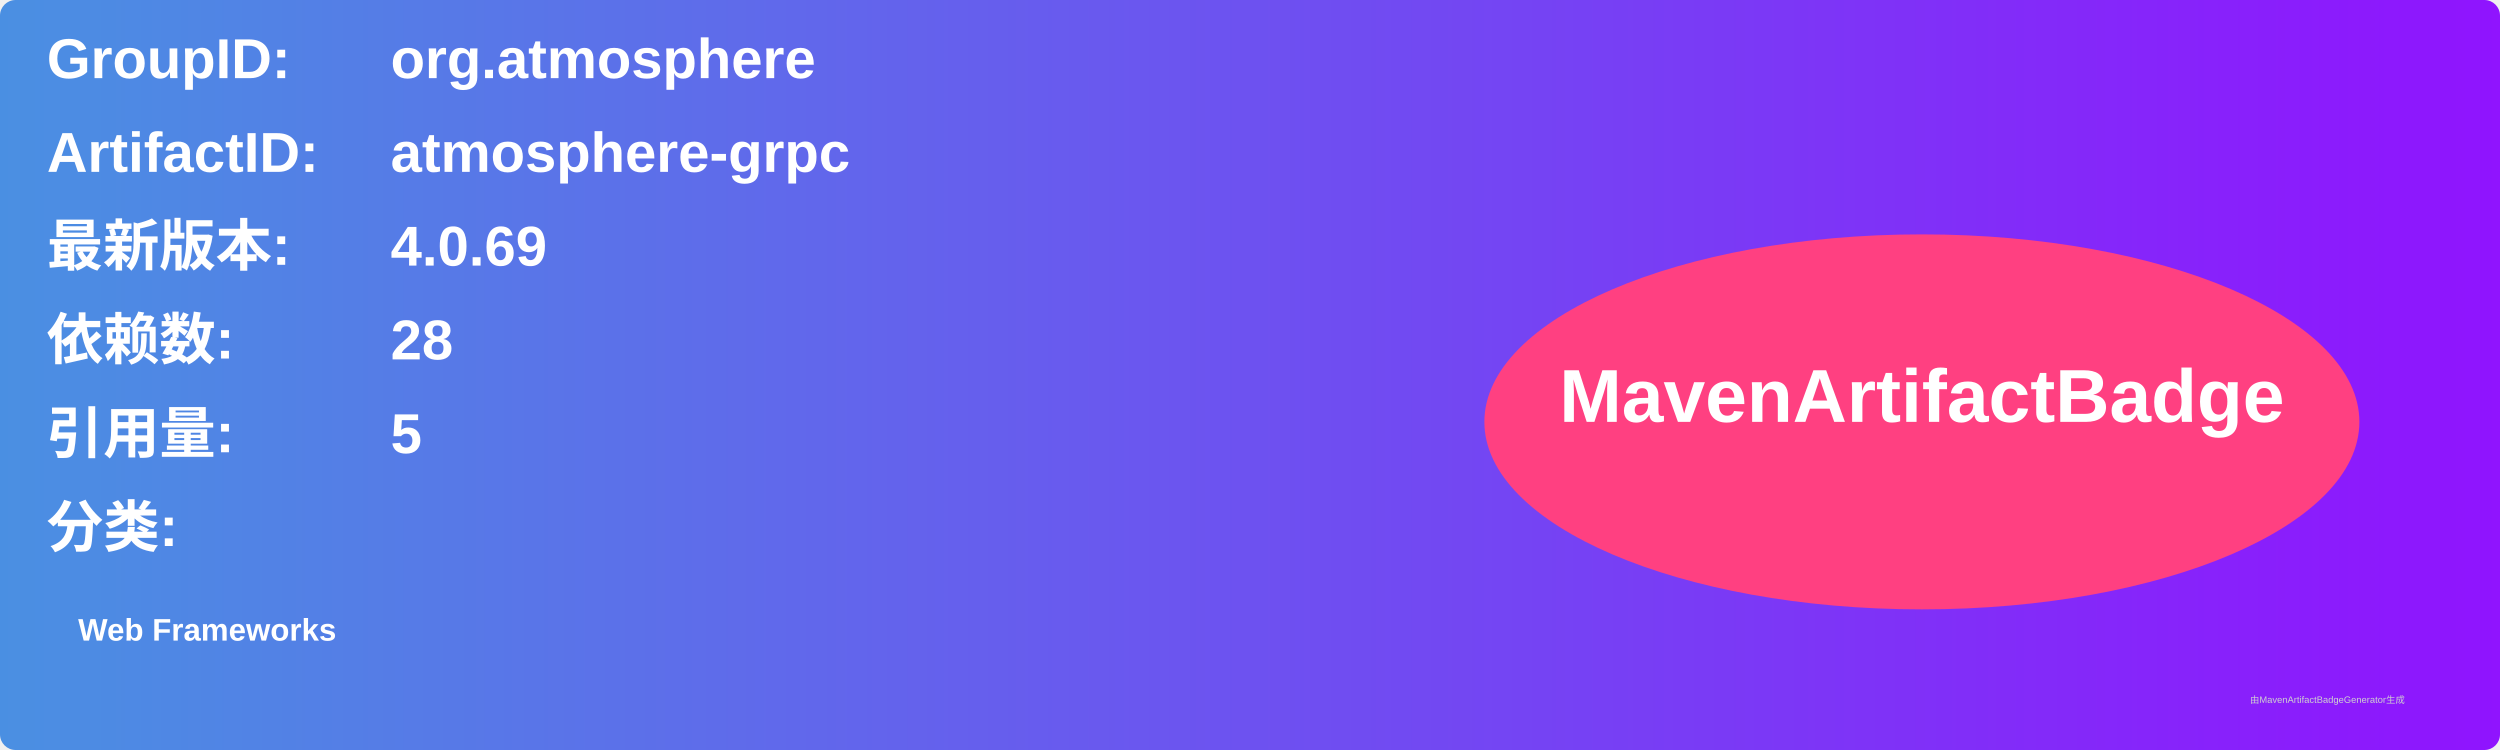
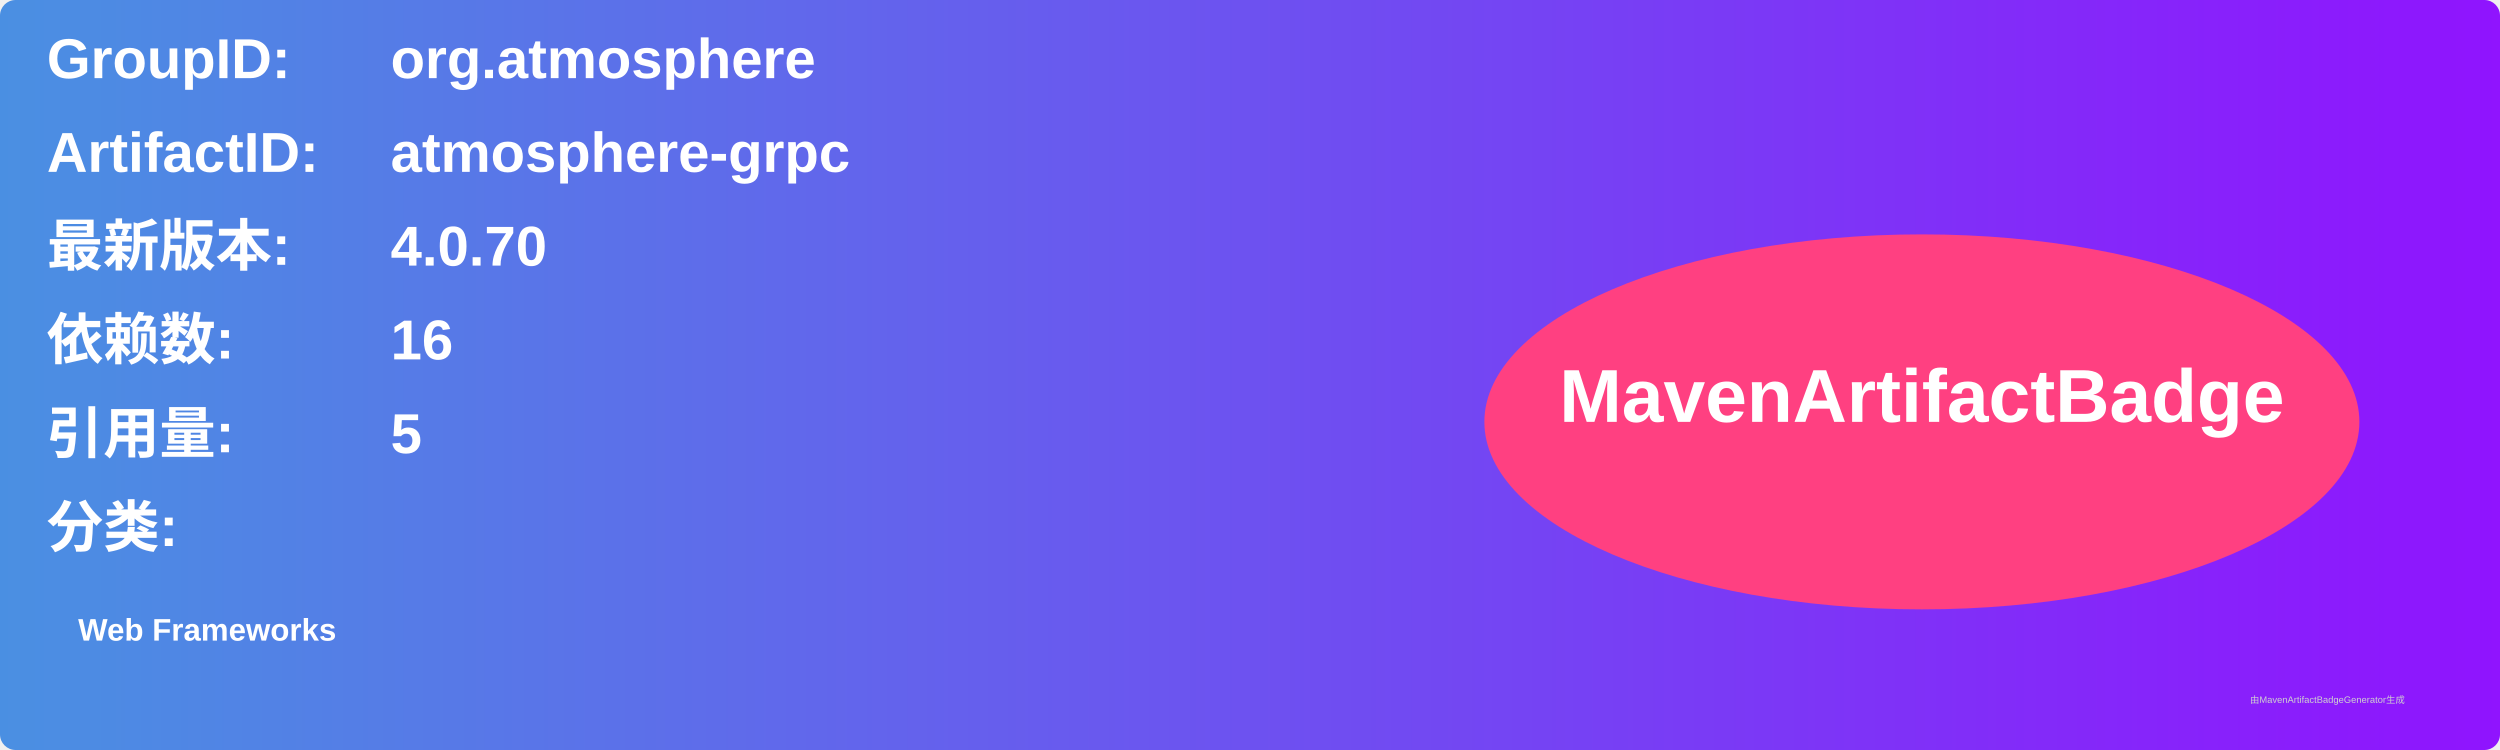
<svg xmlns="http://www.w3.org/2000/svg" width="800" height="240" viewBox="0 0 800 240">
  <linearGradient id="grad" x1="0%" y1="0%" x2="100%" y2="0%">
    <stop offset="0%" stop-color="#4a90e2" />
    <stop offset="100%" stop-color="#9013fe" />
  </linearGradient>
  <rect width="100%" height="100%" rx="5" ry="5" fill="url(#grad)" />
  <g transform="translate(15, 15)">
    <text x="0" y="10" font-family="Arial" font-size="18" fill="white" font-weight="bold" width="260">GroupID:</text>
    <text x="110" y="10" font-family="Arial" font-size="18" fill="white" font-weight="bold" width="460">org.atmosphere</text>
    <text x="0" y="40" font-family="Arial" font-size="18" fill="white" font-weight="bold" width="260">ArtifactID:</text>
    <text x="110" y="40" font-family="Arial" font-size="18" fill="white" font-weight="bold" width="460">atmosphere-grpc</text>
    <text x="0" y="70" font-family="Arial" font-size="18" fill="white" font-weight="bold">最新版本:</text>
    <text x="110" y="70" font-family="Arial" font-size="18" fill="white" font-weight="bold">
-       <tspan font-weight="bold">4.0.69</tspan>
+       <tspan font-weight="bold">4.0.70</tspan>
    </text>
    <text x="0" y="100" font-family="Arial" font-size="18" fill="white" font-weight="bold">依赖数: </text>
    <text x="110" y="100" font-family="Arial" font-size="18" fill="white">
-       <tspan font-weight="bold">28</tspan>
+       <tspan font-weight="bold">16</tspan>
    </text>
    <text x="0" y="130" font-family="Arial" font-size="18" fill="white" font-weight="bold">引用量: </text>
    <text x="110" y="130" font-family="Arial" font-size="18" fill="white">
      <tspan font-weight="bold">5</tspan>
    </text>
    <text x="0" y="160" font-family="Arial" font-size="18" fill="white" font-weight="bold">分类:</text>
    <text x="10" y="190" font-family="Arial" font-size="10" fill="white">
      <tspan font-weight="bold">Web Frameworks</tspan>
    </text>
    <ellipse cx="600" cy="120" rx="140" ry="60" fill="#ff4081" />
    <text x="600" y="120" text-anchor="middle" font-family="Arial" font-size="24" fill="white" font-weight="bold">MavenArtifactBadge</text>
  </g>
  <text x="720" y="225" font-family="Arial" font-size="3" fill="#d0d0d0">由MavenArtifactBadgeGenerator生成</text>
</svg>
